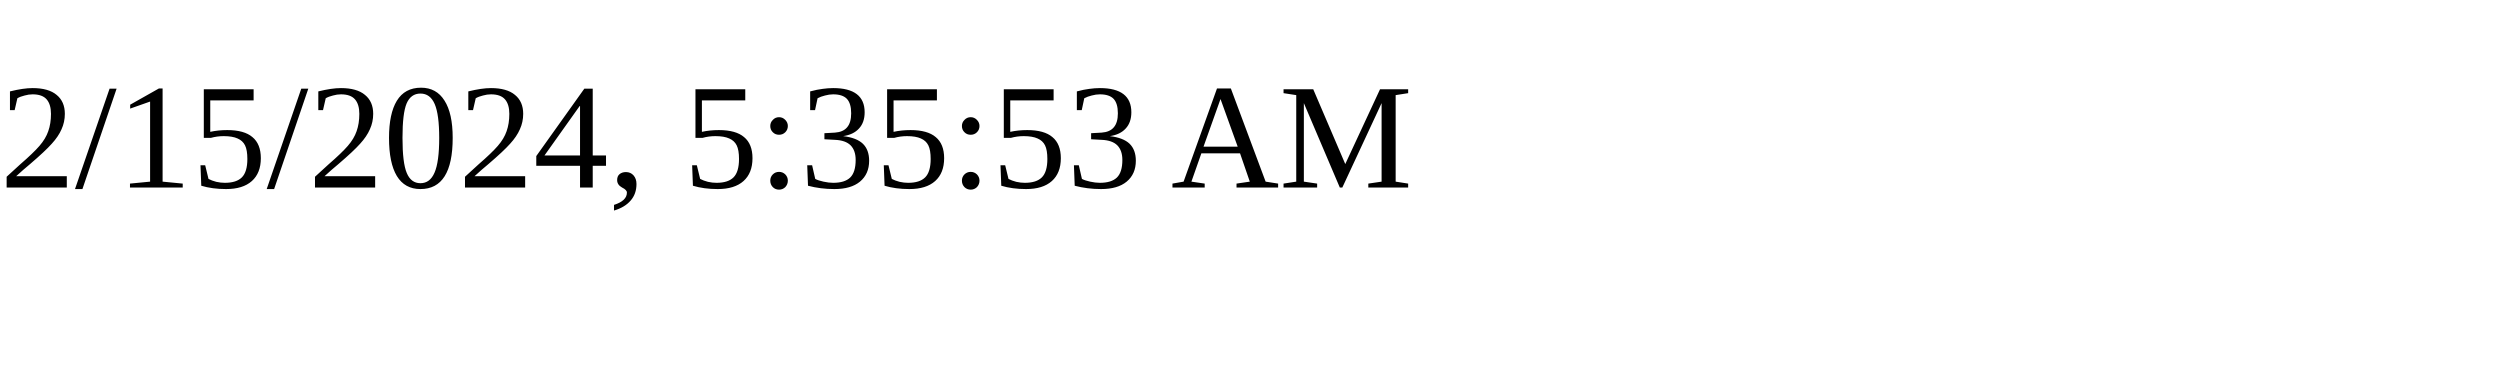
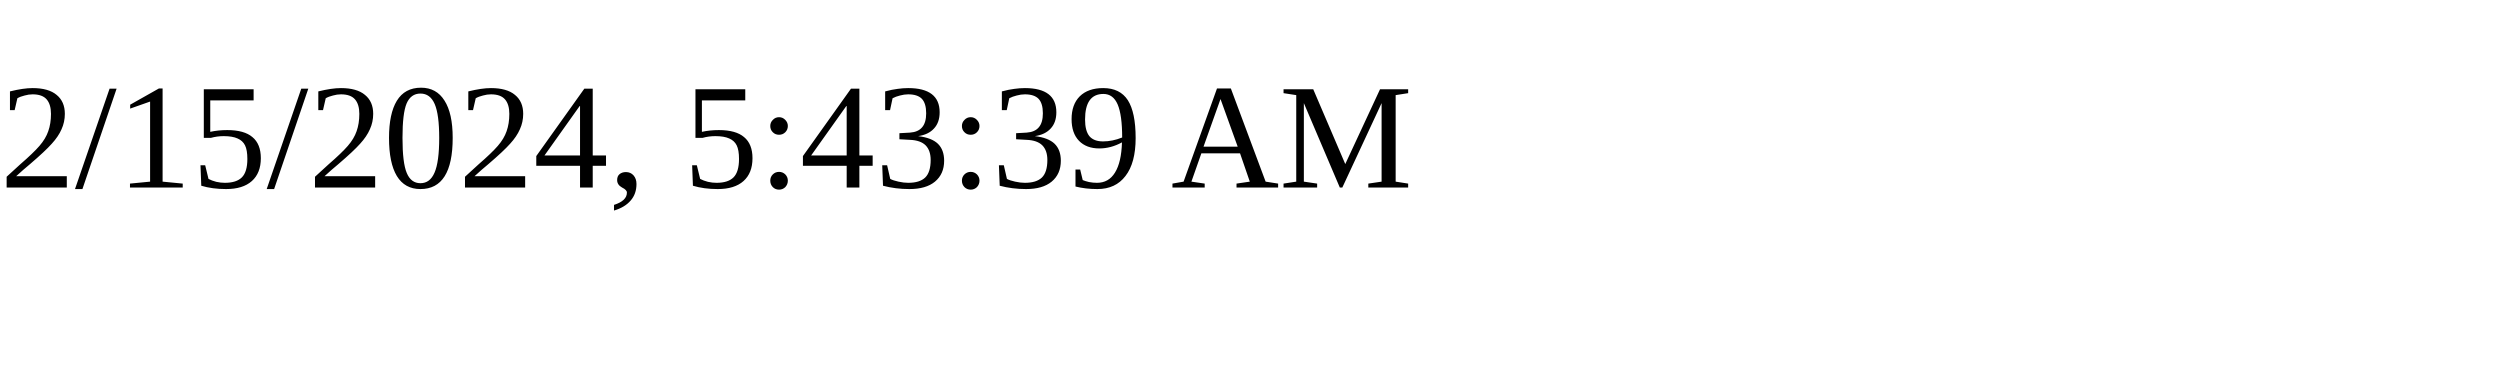
<svg xmlns="http://www.w3.org/2000/svg" height="30" width="200">
-   <text x="0" y="15">2/15/2024, 5:35:53 AM</text>
+   <text x="0" y="15">2/15/2024, 5:43:39 AM</text>
</svg>
